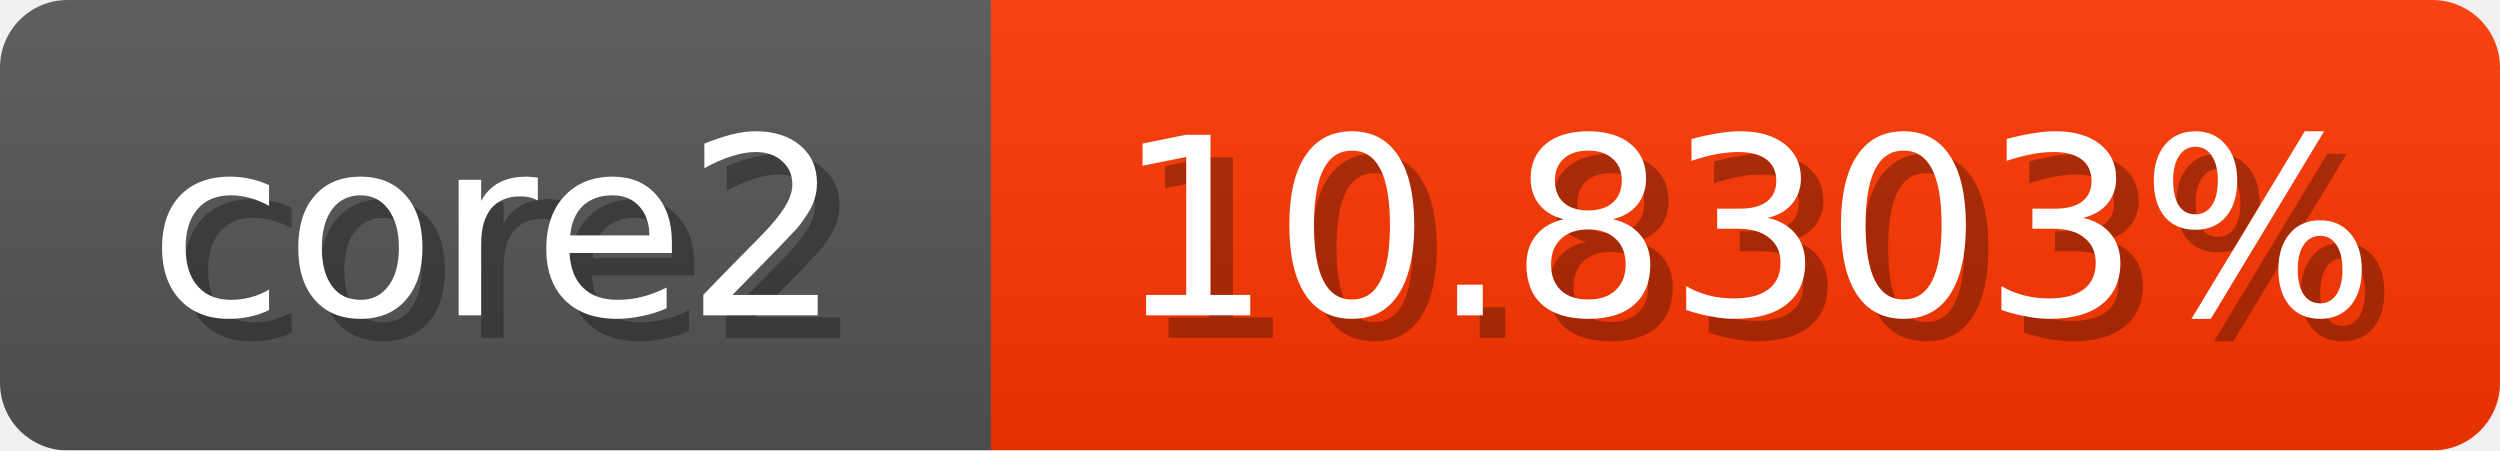
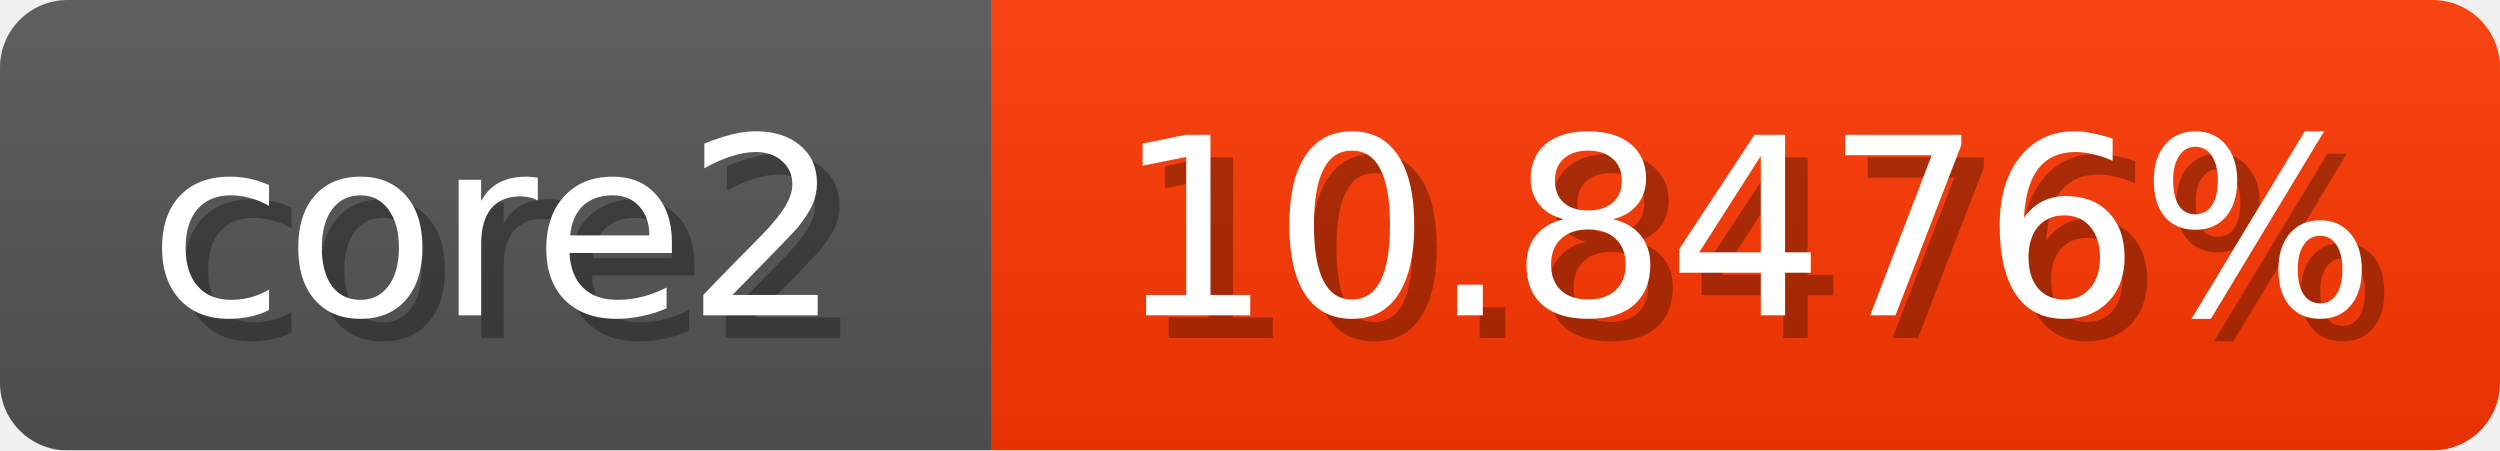
<svg xmlns="http://www.w3.org/2000/svg" width="111" height="20">
  <linearGradient id="b" x2="0" y2="100%">
    <stop offset="0" stop-color="#bbb" stop-opacity=".1" />
    <stop offset="1" stop-opacity=".1" />
  </linearGradient>
  <mask id="anybadge_1">
    <rect width="111" height="20" rx="3" fill="#fff" />
  </mask>
  <g mask="url(#anybadge_1)">
    <path fill="#555" d="M0 0h44v20H0z" />
-     <path fill="#ff3700" d="M44 0h67v20H44z" />
+     <path fill="#ff3800" d="M44 0h67v20H44z" />
    <path fill="url(#b)" d="M0 0h111v20H0z" />
  </g>
  <g fill="#fff" text-anchor="middle" font-family="DejaVu Sans,Verdana,Geneva,sans-serif" font-size="11">
    <text x="23.0" y="15" fill="#010101" fill-opacity=".3">core2</text>
    <text x="22.0" y="14">core2</text>
  </g>
  <g fill="#fff" text-anchor="middle" font-family="DejaVu Sans,Verdana,Geneva,sans-serif" font-size="11">
-     <text x="78.5" y="15" fill="#010101" fill-opacity=".3">10.8303%</text>
-     <text x="77.5" y="14">10.8303%</text>
+     <text x="78.5" y="15" fill="#010101" fill-opacity=".3">10.8476%</text>
+     <text x="77.5" y="14">10.8476%</text>
  </g>
</svg>
